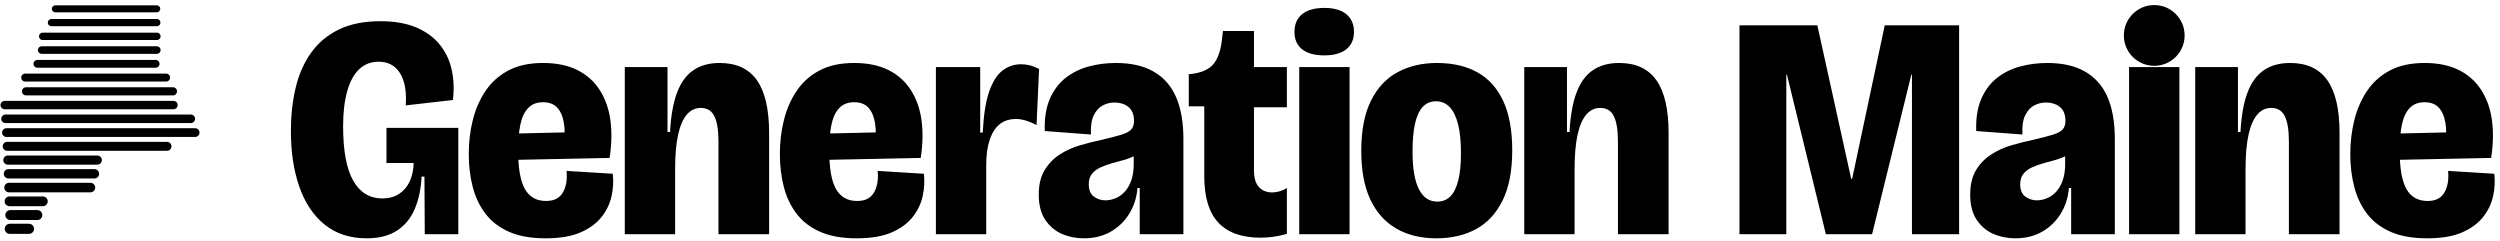
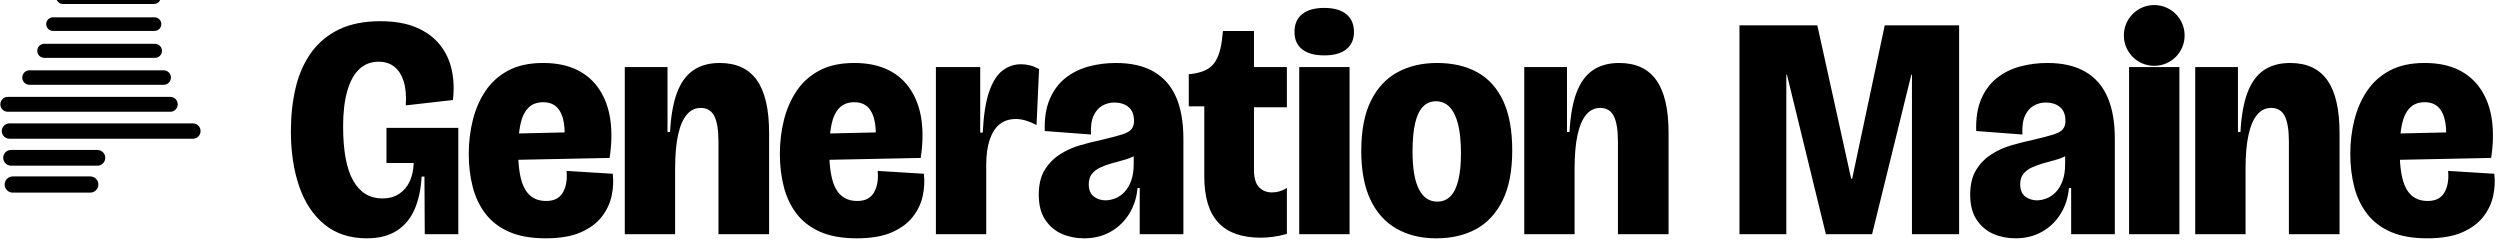
<svg xmlns="http://www.w3.org/2000/svg" viewBox="0 0 789.91 76" width="789.91" height="76" role="img" aria-label="Generation Maine">
-   <path d="M25.43 -10.24 L32.22 -10.24" stroke="#000000" stroke-width="2.02" stroke-linecap="round" fill="none" />
-   <path d="M35.32 -10.24 L47.1 -10.24" stroke="#000000" stroke-width="2.02" stroke-linecap="round" fill="none" />
-   <path d="M22.37 -5.9 L49.57 -5.9" stroke="#000000" stroke-width="2.08" stroke-linecap="round" fill="none" />
-   <path d="M19.34 -1.55 L49.54 -1.55" stroke="#000000" stroke-width="2.14" stroke-linecap="round" fill="none" />
-   <path d="M17.48 2.79 L49.53 2.79" stroke="#000000" stroke-width="2.2" stroke-linecap="round" fill="none" />
-   <path d="M16.24 7.14 L49.56 7.14" stroke="#000000" stroke-width="2.27" stroke-linecap="round" fill="none" />
-   <path d="M13.49 11.48 L49.57 11.48" stroke="#000000" stroke-width="2.33" stroke-linecap="round" fill="none" />
-   <path d="M13.17 15.82 L49.55 15.82" stroke="#000000" stroke-width="2.39" stroke-linecap="round" fill="none" />
-   <path d="M11.8 20.17 L49.18 20.17" stroke="#000000" stroke-width="2.45" stroke-linecap="round" fill="none" />
-   <path d="M7.96 24.51 L52.48 24.51" stroke="#000000" stroke-width="2.52" stroke-linecap="round" fill="none" />
-   <path d="M8.23 28.86 L54.64 28.86" stroke="#000000" stroke-width="2.58" stroke-linecap="round" fill="none" />
-   <path d="M1.48 33.2 L54.81 33.2" stroke="#000000" stroke-width="2.64" stroke-linecap="round" fill="none" />
-   <path d="M1.74 37.54 L60.29 37.54" stroke="#000000" stroke-width="2.7" stroke-linecap="round" fill="none" />
-   <path d="M2.04 41.89 L61.65 41.89" stroke="#000000" stroke-width="2.76" stroke-linecap="round" fill="none" />
-   <path d="M2.27 46.23 L52.77 46.23" stroke="#000000" stroke-width="2.83" stroke-linecap="round" fill="none" />
-   <path d="M2.48 50.58 L30.75 50.58" stroke="#000000" stroke-width="2.89" stroke-linecap="round" fill="none" />
-   <path d="M2.67 54.92 L29.84 54.92" stroke="#000000" stroke-width="2.95" stroke-linecap="round" fill="none" />
-   <path d="M2.85 59.26 L28.58 59.26" stroke="#000000" stroke-width="3.01" stroke-linecap="round" fill="none" />
-   <path d="M3 63.61 L13.54 63.61" stroke="#000000" stroke-width="3.08" stroke-linecap="round" fill="none" />
-   <path d="M3.25 67.95 L11.8 67.95" stroke="#000000" stroke-width="3.14" stroke-linecap="round" fill="none" />
-   <path d="M3.1 72.3 L9.16 72.3" stroke="#000000" stroke-width="3.2" stroke-linecap="round" fill="none" />
+   <path d="M25.8 -9.28 L46.76 -9.28" stroke="#000000" stroke-width="4.03" stroke-linecap="round" fill="none" />
+   <path d="M19.86 -0.83 L48.68 -0.83" stroke="#000000" stroke-width="4.17" stroke-linecap="round" fill="none" />
+   <path d="M16.76 7.62 L48.82 7.62" stroke="#000000" stroke-width="4.3" stroke-linecap="round" fill="none" />
+   <path d="M14 16.06 L48.96 16.06" stroke="#000000" stroke-width="4.44" stroke-linecap="round" fill="none" />
+   <path d="M9.32 24.51 L51.72 24.51" stroke="#000000" stroke-width="4.57" stroke-linecap="round" fill="none" />
+   <path d="M2.46 32.96 L53.8 32.96" stroke="#000000" stroke-width="4.7" stroke-linecap="round" fill="none" />
+   <path d="M2.98 41.41 L60.95 41.41" stroke="#000000" stroke-width="4.84" stroke-linecap="round" fill="none" />
+   <path d="M3.5 49.86 L30.77 49.86" stroke="#000000" stroke-width="4.97" stroke-linecap="round" fill="none" />
+   <path d="M4.02 58.3 L28.52 58.3" stroke="#000000" stroke-width="5.11" stroke-linecap="round" fill="none" />
  <g transform="translate(89.51 0)">
    <path fill="#000000" d="M26.4 75.3Q18.4 75.3 13.05 70.95Q7.7 66.6 5.05 58.95Q2.4 51.3 2.4 41.5Q2.4 34.1 3.9 27.75Q5.4 21.4 8.8 16.65Q12.2 11.9 17.6 9.3Q23 6.7 30.7 6.7Q37.3 6.7 41.95 8.65Q46.6 10.6 49.4 14.05Q52.2 17.5 53.2 22Q54.2 26.5 53.6 31.6L38.7 33.3Q39 28.8 38.05 25.75Q37.1 22.7 35.1 21.1Q33.1 19.5 30.1 19.5Q26.5 19.5 24 21.85Q21.5 24.2 20.2 28.8Q18.9 33.4 18.9 39.9Q18.9 45.7 19.7 50Q20.5 54.3 22.1 57.1Q23.7 59.9 26 61.3Q28.3 62.7 31.3 62.7Q34.4 62.7 36.6 61.25Q38.8 59.8 39.95 57.3Q41.1 54.8 41.2 51.5H32.6V40.4H55.3V52.4V74H44.7L44.6 55.8H43.7Q43.4 61.7 41.5 66.1Q39.6 70.5 35.85 72.9Q32.1 75.3 26.4 75.3ZM82.9 75.3Q76 75.3 71.35 73.25Q66.7 71.2 63.9 67.55Q61.1 63.9 59.85 59.05Q58.6 54.2 58.6 48.7Q58.6 43 59.9 37.85Q61.2 32.7 63.95 28.65Q66.7 24.6 71.15 22.25Q75.6 19.9 82.1 19.9Q88.4 19.9 92.85 22.1Q97.3 24.3 99.95 28.4Q102.6 32.5 103.35 37.95Q104.1 43.4 103.1 49.9L68.8 50.6V42.3L90.5 41.8L88.6 46.9Q89.2 42 88.65 38.8Q88.1 35.6 86.5 33.95Q84.9 32.3 82.1 32.3Q79.1 32.3 77.35 34.15Q75.6 36 74.9 39.4Q74.2 42.8 74.2 47.5Q74.2 56 76.35 59.75Q78.5 63.5 83 63.5Q85 63.5 86.3 62.8Q87.6 62.1 88.35 60.8Q89.1 59.5 89.4 57.8Q89.7 56.1 89.5 54L104.1 54.9Q104.5 58.3 103.75 61.85Q103 65.4 100.65 68.45Q98.3 71.5 94 73.4Q89.7 75.3 82.9 75.3ZM107.9 74V43.3V21.2H121.4V41.7H122.2Q122.6 34.1 124.4 29.3Q126.2 24.5 129.55 22.2Q132.9 19.9 137.9 19.9Q145.8 19.9 149.65 25.35Q153.5 30.8 153.5 42V74H137.5V44.8Q137.5 39.3 136.2 36.7Q134.9 34.1 131.9 34.1Q129.3 34.1 127.5 36.2Q125.7 38.3 124.75 42.55Q123.8 46.8 123.8 53.5V74ZM181.2 75.3Q174.3 75.3 169.65 73.25Q165 71.2 162.2 67.55Q159.4 63.9 158.15 59.05Q156.9 54.2 156.9 48.7Q156.9 43 158.2 37.85Q159.5 32.7 162.25 28.65Q165 24.6 169.45 22.25Q173.9 19.9 180.4 19.9Q186.7 19.9 191.15 22.1Q195.6 24.3 198.25 28.4Q200.9 32.5 201.65 37.95Q202.4 43.4 201.4 49.9L167.1 50.6V42.3L188.8 41.8L186.9 46.9Q187.5 42 186.95 38.8Q186.4 35.6 184.8 33.95Q183.2 32.3 180.4 32.3Q177.4 32.3 175.65 34.15Q173.9 36 173.2 39.4Q172.5 42.8 172.5 47.5Q172.5 56 174.65 59.75Q176.8 63.5 181.3 63.5Q183.3 63.5 184.6 62.8Q185.9 62.1 186.65 60.8Q187.4 59.5 187.7 57.8Q188 56.1 187.8 54L202.4 54.9Q202.8 58.3 202.05 61.85Q201.3 65.4 198.95 68.45Q196.6 71.5 192.3 73.4Q188 75.3 181.2 75.3ZM206.2 74V45V21.2H220.2V41.9H221Q221.4 33.6 223.05 28.9Q224.7 24.2 227.3 22.25Q229.9 20.3 233.1 20.3Q234.5 20.3 235.9 20.65Q237.3 21 238.8 21.8L238 39.5Q236.3 38.6 234.65 38.1Q233 37.6 231.5 37.6Q228.4 37.6 226.35 39.25Q224.3 40.9 223.2 44.15Q222.1 47.4 222.1 52.2V74ZM253 75.3Q249.2 75.3 246 73.9Q242.8 72.5 240.75 69.45Q238.7 66.4 238.7 61.5Q238.7 56.8 240.55 53.75Q242.4 50.7 245.35 48.8Q248.3 46.9 251.75 45.9Q255.2 44.9 258.5 44.2Q262.8 43.2 265 42.5Q267.2 41.8 268 40.8Q268.8 39.8 268.8 38.2Q268.8 35.3 267.1 33.85Q265.4 32.4 262.5 32.4Q260.6 32.4 258.85 33.35Q257.1 34.3 256.05 36.5Q255 38.7 255.2 42.5L240.6 41.4Q240.4 35.4 242.2 31.25Q244 27.1 247.2 24.6Q250.4 22.1 254.5 21Q258.6 19.9 263.1 19.9Q270.3 19.9 275.05 22.65Q279.8 25.4 282.1 30.7Q284.4 36 284.4 43.9V54.3Q284.4 57.6 284.4 60.9Q284.4 64.2 284.4 67.45Q284.4 70.7 284.4 74H270.6Q270.6 70.5 270.6 66.9Q270.6 63.3 270.6 59.4H269.9Q269.5 64 267.25 67.6Q265 71.2 261.35 73.25Q257.7 75.3 253 75.3ZM259.8 63.3Q261.2 63.3 262.8 62.7Q264.4 62.1 265.75 60.7Q267.1 59.3 267.9 57.1Q268.7 54.9 268.7 51.8V47.9L271.2 47.2Q270.4 48.5 268.85 49.3Q267.3 50.1 265.4 50.6Q263.5 51.1 261.6 51.65Q259.7 52.2 258.1 52.95Q256.5 53.7 255.5 54.95Q254.5 56.2 254.5 58.2Q254.5 60.9 256.1 62.1Q257.7 63.3 259.8 63.3ZM308.8 75.1Q299.9 75.1 295.45 70.35Q291 65.6 291 55.7V33.6H286.1V23.4H286.7Q292 22.8 294.1 20Q296.2 17.2 296.7 11.5L296.9 9.8H306.7V21.2H317.1V33.9H306.7V53.7Q306.7 57.5 308.3 59.15Q309.9 60.8 312.4 60.8Q313.6 60.8 314.8 60.45Q316 60.1 317.1 59.4V73.9Q314.6 74.6 312.55 74.85Q310.5 75.1 308.8 75.1ZM321 74V21.2H336.9V74ZM328.9 17.5Q324.4 17.5 321.95 15.6Q319.5 13.7 319.5 10.1Q319.5 6.4 321.95 4.45Q324.4 2.5 328.9 2.5Q333.5 2.5 335.9 4.5Q338.3 6.5 338.3 10.1Q338.3 13.6 335.9 15.55Q333.5 17.5 328.9 17.5ZM364.3 75.3Q357 75.3 351.65 72.2Q346.3 69.1 343.45 63Q340.6 56.9 340.6 47.7Q340.6 38 343.65 31.85Q346.7 25.7 352.1 22.8Q357.5 19.9 364.5 19.9Q372 19.9 377.3 22.85Q382.6 25.8 385.45 31.9Q388.3 38 388.3 47.5Q388.3 57.2 385.25 63.35Q382.2 69.5 376.85 72.4Q371.5 75.3 364.3 75.3ZM364.6 63.7Q367.1 63.7 368.75 62.05Q370.4 60.4 371.25 57Q372.1 53.6 372.1 48.5Q372.1 42.9 371.2 39.3Q370.3 35.7 368.55 33.85Q366.8 32 364.2 32Q361.7 32 360.05 33.75Q358.4 35.5 357.6 39Q356.8 42.5 356.8 47.9Q356.8 55.8 358.8 59.75Q360.8 63.7 364.6 63.7ZM392.1 74V43.3V21.2H405.6V41.7H406.4Q406.8 34.1 408.6 29.3Q410.4 24.5 413.75 22.2Q417.1 19.9 422.1 19.9Q430 19.9 433.85 25.35Q437.7 30.8 437.7 42V74H421.7V44.8Q421.7 39.3 420.4 36.7Q419.1 34.1 416.1 34.1Q413.5 34.1 411.7 36.2Q409.9 38.3 408.95 42.55Q408 46.8 408 53.5V74ZM460.1 74V8H484.7L495.4 56.5H495.7L506 8H529.5V74H514.6V23.6H514.4L502 74H487.4L475.1 23.6H474.9V74ZM547.3 75.3Q543.5 75.3 540.3 73.9Q537.1 72.5 535.05 69.45Q533 66.4 533 61.5Q533 56.8 534.85 53.75Q536.7 50.7 539.65 48.8Q542.6 46.9 546.05 45.9Q549.5 44.9 552.8 44.2Q557.1 43.2 559.3 42.5Q561.5 41.8 562.3 40.8Q563.1 39.8 563.1 38.2Q563.1 35.3 561.4 33.85Q559.7 32.4 556.8 32.4Q554.9 32.4 553.15 33.35Q551.4 34.3 550.35 36.5Q549.3 38.7 549.5 42.5L534.9 41.4Q534.7 35.4 536.5 31.25Q538.3 27.1 541.5 24.6Q544.7 22.1 548.8 21Q552.9 19.9 557.4 19.9Q564.6 19.9 569.35 22.65Q574.1 25.4 576.4 30.7Q578.7 36 578.7 43.9V54.3Q578.7 57.6 578.7 60.9Q578.7 64.2 578.7 67.45Q578.7 70.7 578.7 74H564.9Q564.9 70.5 564.9 66.9Q564.9 63.3 564.9 59.4H564.2Q563.8 64 561.55 67.6Q559.3 71.2 555.65 73.25Q552 75.3 547.3 75.3ZM554.1 63.3Q555.5 63.3 557.1 62.7Q558.7 62.1 560.05 60.7Q561.4 59.3 562.2 57.1Q563 54.9 563 51.8V47.9L565.5 47.2Q564.7 48.5 563.15 49.3Q561.6 50.1 559.7 50.6Q557.8 51.1 555.9 51.65Q554 52.2 552.4 52.95Q550.8 53.7 549.8 54.95Q548.8 56.2 548.8 58.2Q548.8 60.9 550.4 62.1Q552 63.3 554.1 63.3ZM583.2 74V21.2H599.1V74ZM604.1 74V43.3V21.2H617.6V41.7H618.4Q618.8 34.1 620.6 29.3Q622.4 24.5 625.75 22.2Q629.1 19.9 634.1 19.9Q642 19.9 645.85 25.35Q649.7 30.8 649.7 42V74H633.7V44.8Q633.7 39.3 632.4 36.7Q631.1 34.1 628.1 34.1Q625.5 34.1 623.7 36.2Q621.9 38.3 620.95 42.55Q620 46.8 620 53.5V74ZM677.4 75.3Q670.5 75.3 665.85 73.25Q661.2 71.2 658.4 67.55Q655.6 63.9 654.35 59.05Q653.1 54.2 653.1 48.7Q653.1 43 654.4 37.85Q655.7 32.7 658.45 28.65Q661.2 24.6 665.65 22.25Q670.1 19.9 676.6 19.9Q682.9 19.9 687.35 22.1Q691.8 24.3 694.45 28.4Q697.1 32.5 697.85 37.95Q698.6 43.4 697.6 49.9L663.3 50.6V42.3L685 41.8L683.1 46.9Q683.7 42 683.15 38.8Q682.6 35.6 681 33.95Q679.4 32.3 676.6 32.3Q673.6 32.3 671.85 34.15Q670.1 36 669.4 39.4Q668.7 42.8 668.7 47.5Q668.7 56 670.85 59.75Q673 63.5 677.5 63.5Q679.5 63.5 680.8 62.8Q682.1 62.1 682.85 60.8Q683.6 59.5 683.9 57.8Q684.2 56.1 684 54L698.6 54.9Q699 58.3 698.25 61.85Q697.5 65.4 695.15 68.45Q692.8 71.5 688.5 73.4Q684.2 75.3 677.4 75.3Z" />
    <circle cx="591.15" cy="11.2" r="9.6" fill="#000000" />
  </g>
</svg>
